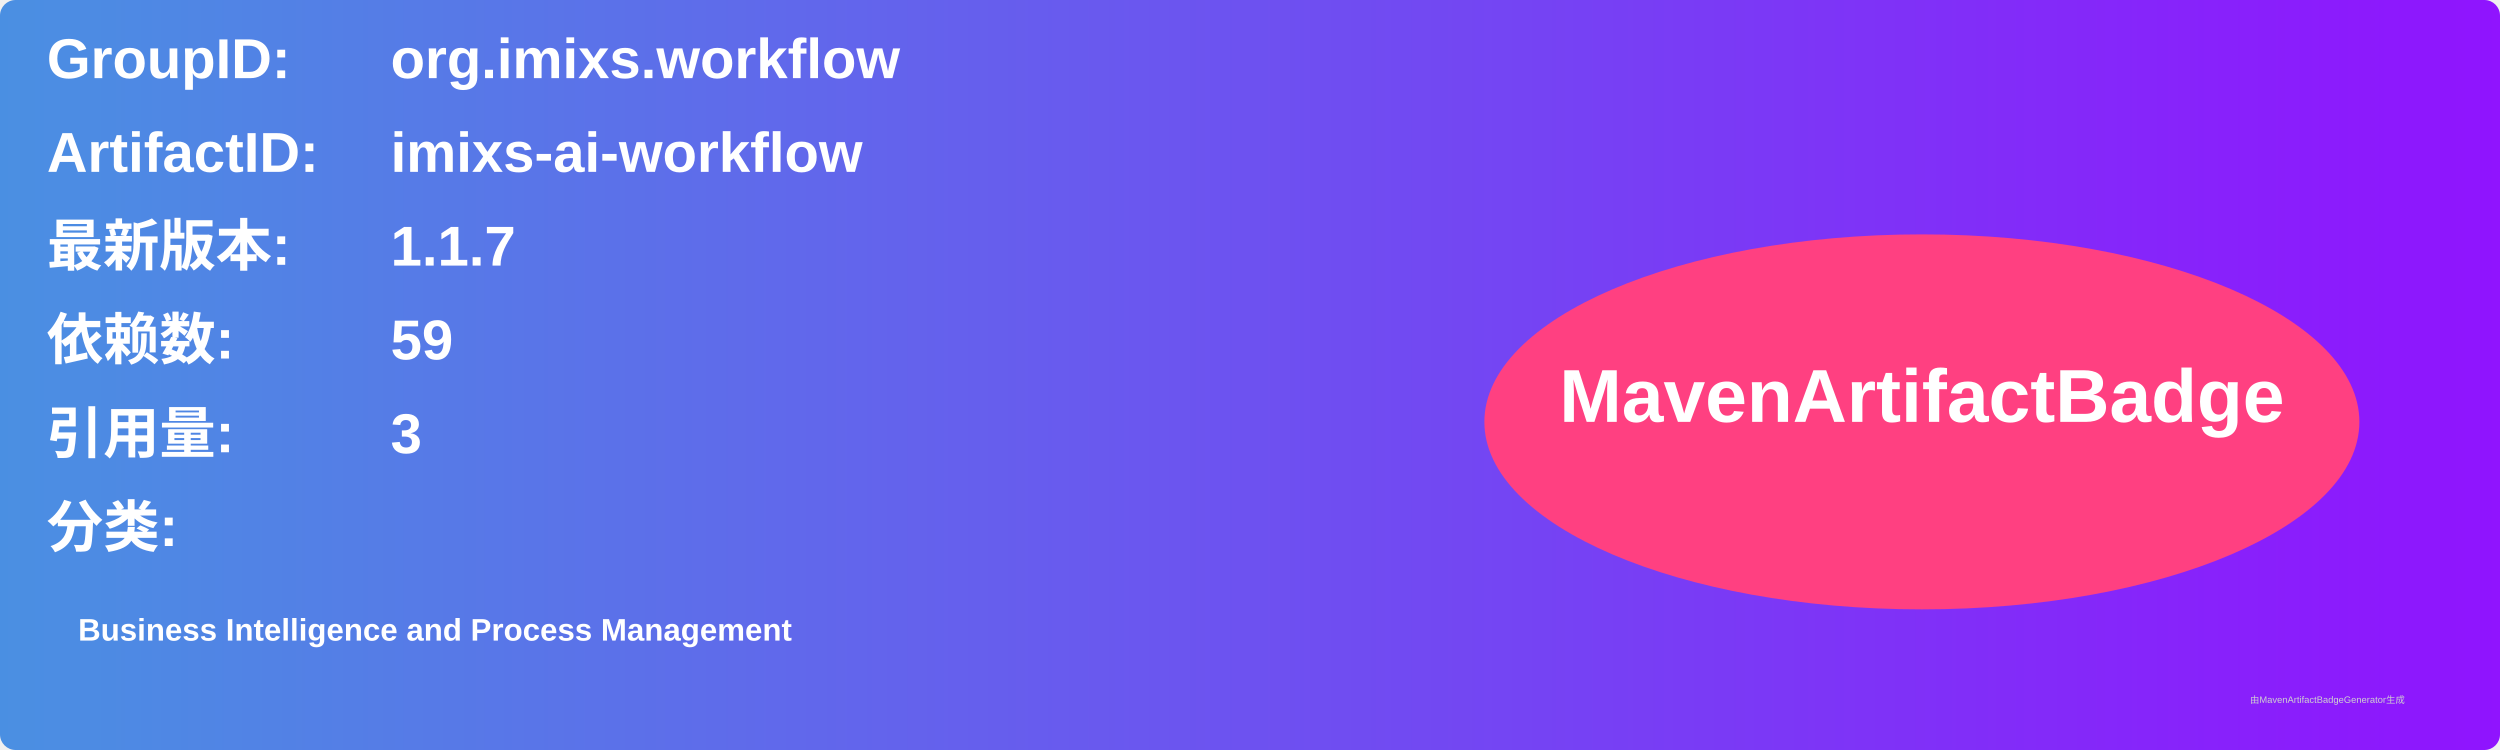
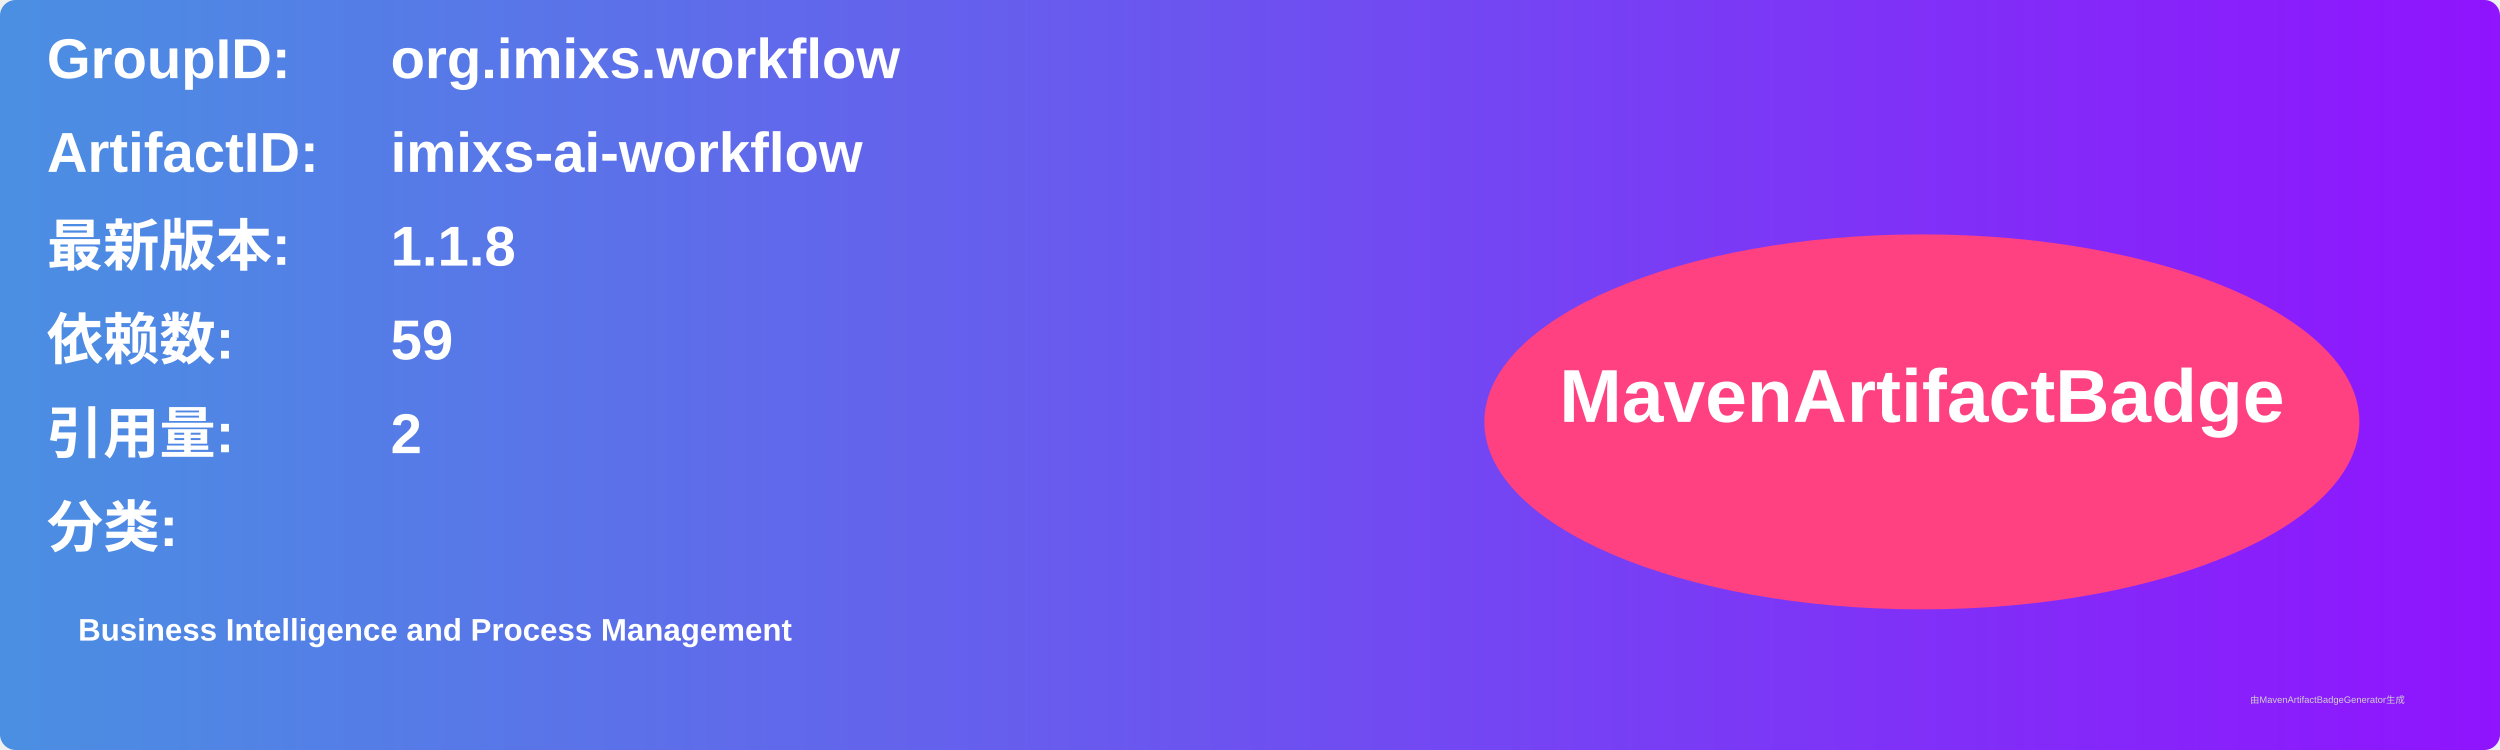
<svg xmlns="http://www.w3.org/2000/svg" width="800" height="240" viewBox="0 0 800 240">
  <linearGradient id="grad" x1="0%" y1="0%" x2="100%" y2="0%">
    <stop offset="0%" stop-color="#4a90e2" />
    <stop offset="100%" stop-color="#9013fe" />
  </linearGradient>
  <rect width="100%" height="100%" rx="5" ry="5" fill="url(#grad)" />
  <g transform="translate(15, 15)">
    <text x="0" y="10" font-family="Arial" font-size="18" fill="white" font-weight="bold" width="260">GroupID:</text>
    <text x="110" y="10" font-family="Arial" font-size="18" fill="white" font-weight="bold" width="460">org.imixs.workflow</text>
    <text x="0" y="40" font-family="Arial" font-size="18" fill="white" font-weight="bold" width="260">ArtifactID:</text>
    <text x="110" y="40" font-family="Arial" font-size="18" fill="white" font-weight="bold" width="460">imixs-ai-workflow</text>
    <text x="0" y="70" font-family="Arial" font-size="18" fill="white" font-weight="bold">最新版本:</text>
    <text x="110" y="70" font-family="Arial" font-size="18" fill="white" font-weight="bold">
-       <tspan font-weight="bold">1.1.7</tspan>
+       <tspan font-weight="bold">1.1.8</tspan>
    </text>
    <text x="0" y="100" font-family="Arial" font-size="18" fill="white" font-weight="bold">依赖数: </text>
    <text x="110" y="100" font-family="Arial" font-size="18" fill="white">
      <tspan font-weight="bold">59</tspan>
    </text>
    <text x="0" y="130" font-family="Arial" font-size="18" fill="white" font-weight="bold">引用量: </text>
    <text x="110" y="130" font-family="Arial" font-size="18" fill="white">
-       <tspan font-weight="bold">3</tspan>
+       <tspan font-weight="bold">2</tspan>
    </text>
    <text x="0" y="160" font-family="Arial" font-size="18" fill="white" font-weight="bold">分类:</text>
    <text x="10" y="190" font-family="Arial" font-size="10" fill="white">
      <tspan font-weight="bold">Business Intelligence and Process Management</tspan>
    </text>
    <ellipse cx="600" cy="120" rx="140" ry="60" fill="#ff4081" />
    <text x="600" y="120" text-anchor="middle" font-family="Arial" font-size="24" fill="white" font-weight="bold">MavenArtifactBadge</text>
  </g>
  <text x="720" y="225" font-family="Arial" font-size="3" fill="#d0d0d0">由MavenArtifactBadgeGenerator生成</text>
</svg>
